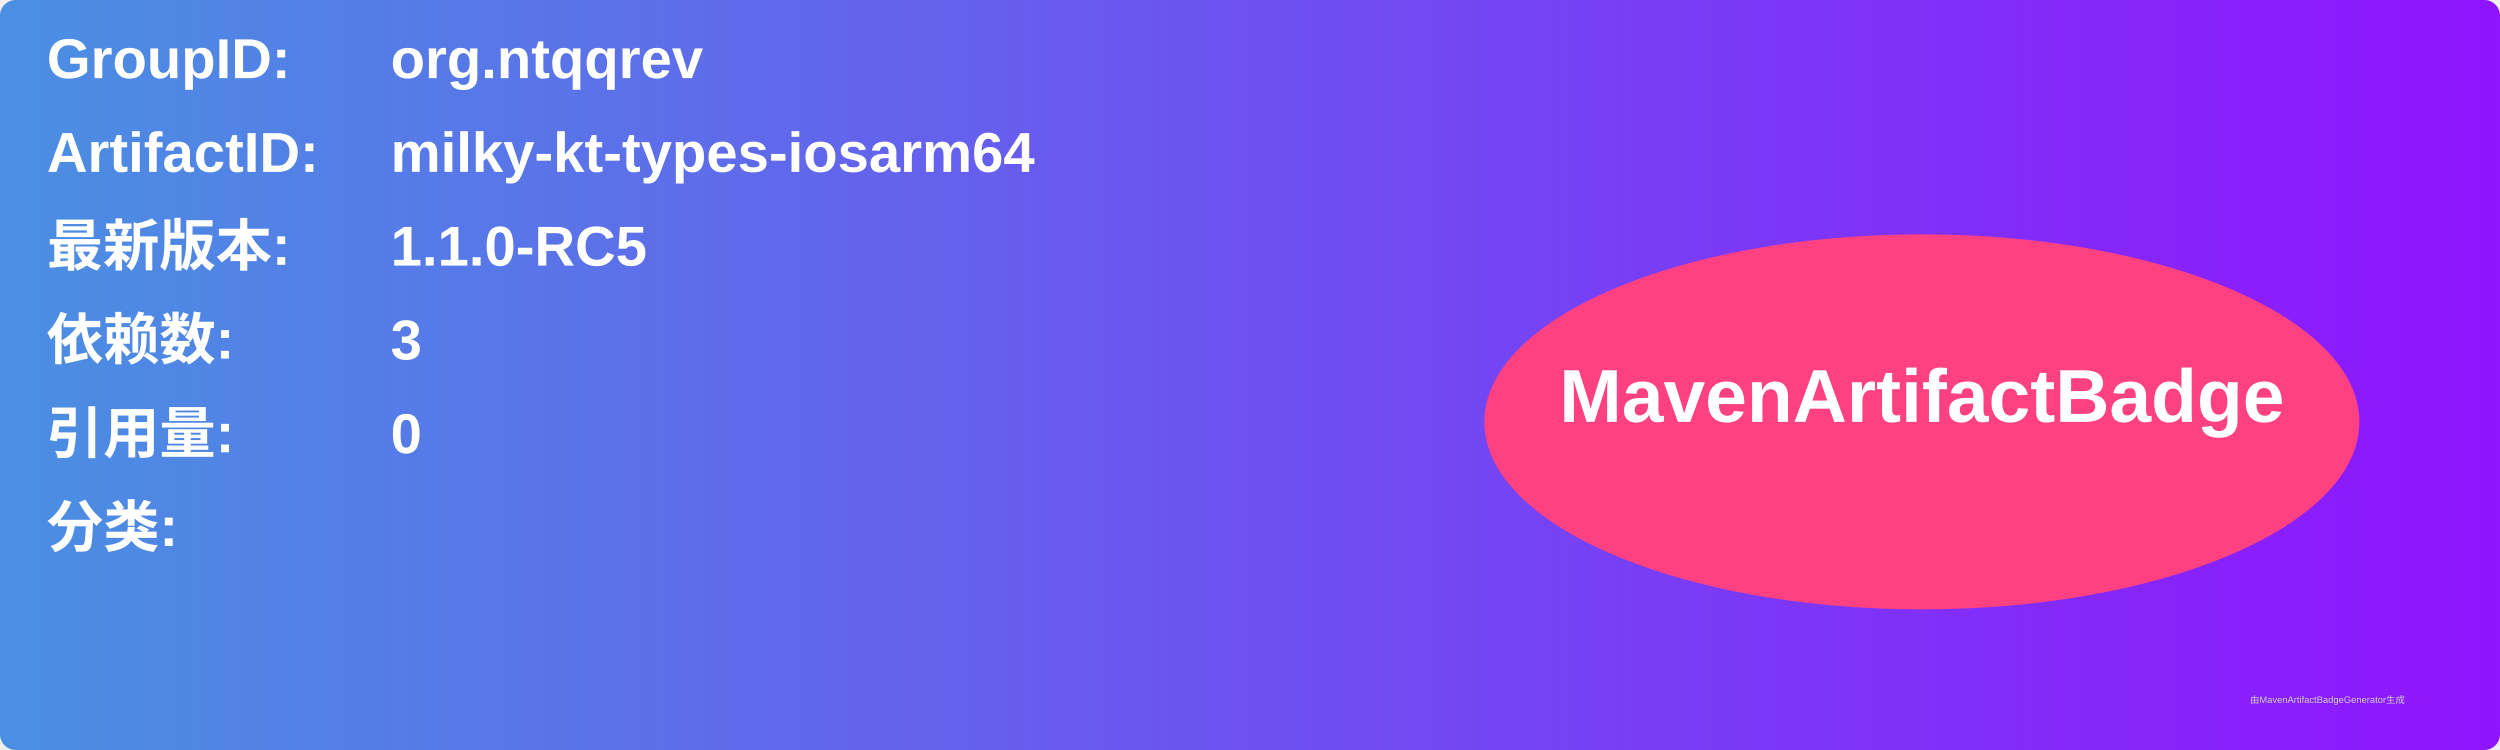
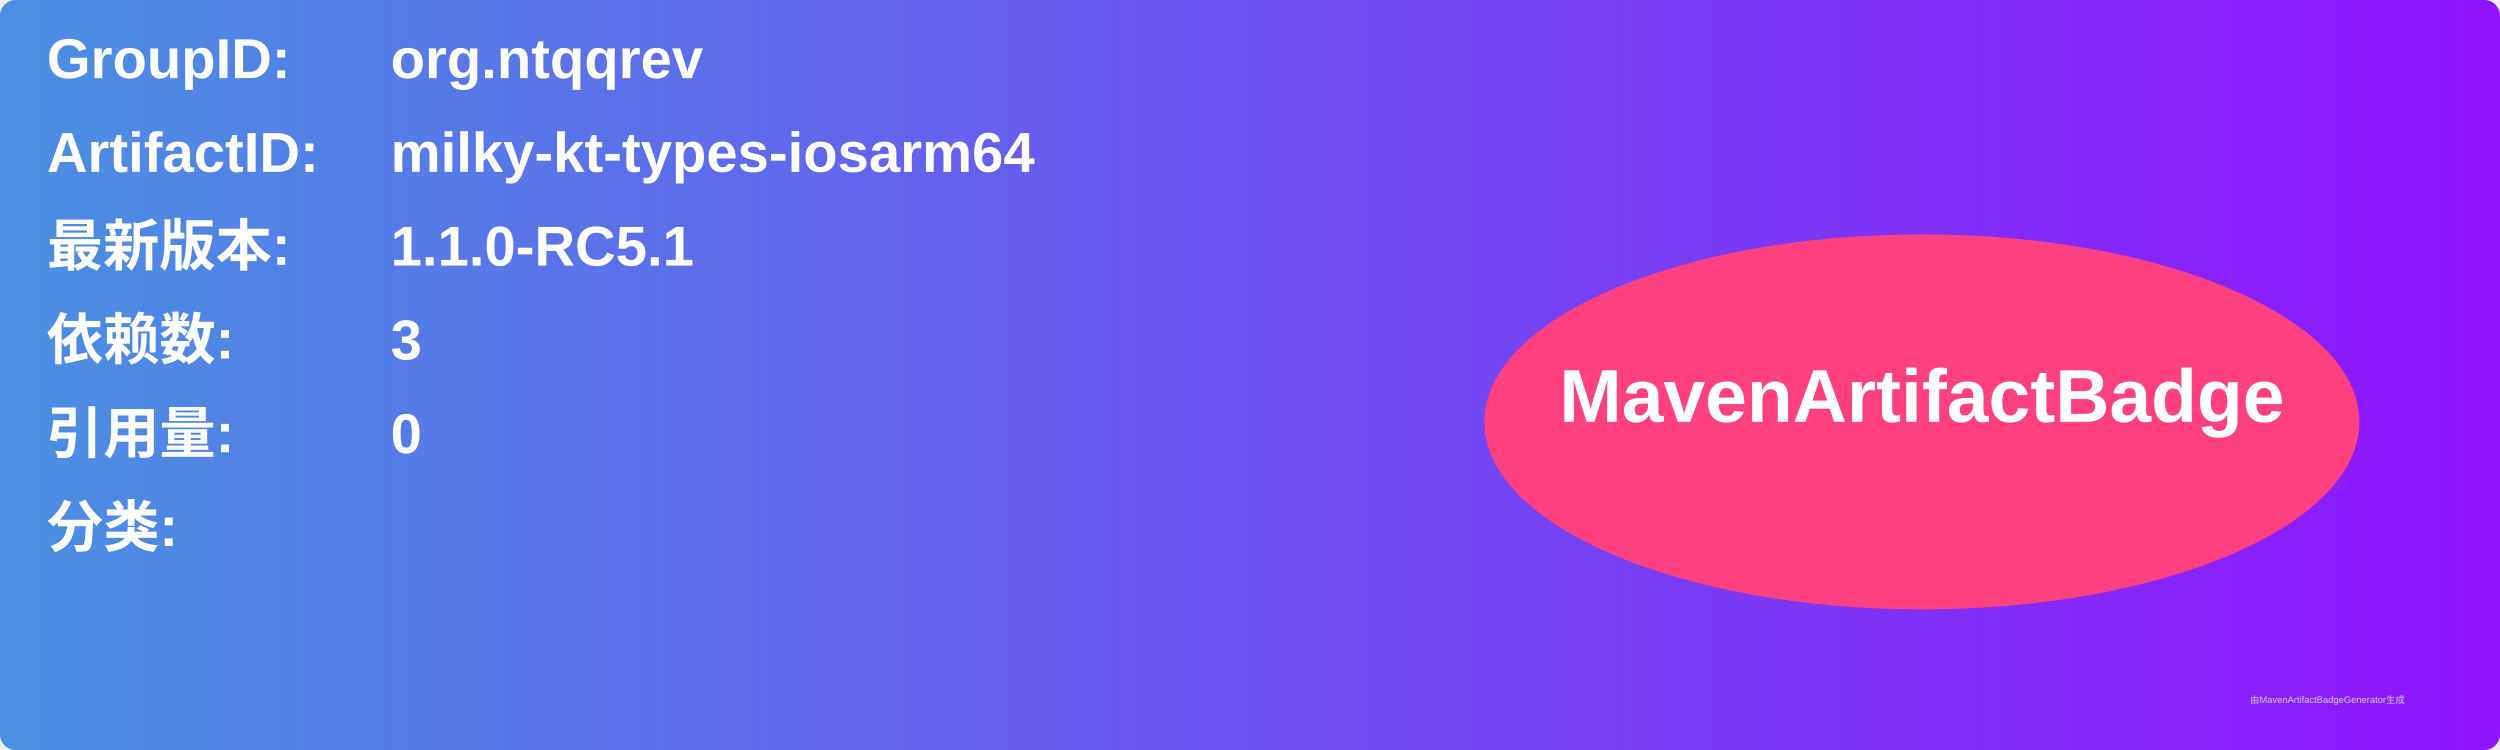
<svg xmlns="http://www.w3.org/2000/svg" width="800" height="240" viewBox="0 0 800 240">
  <linearGradient id="grad" x1="0%" y1="0%" x2="100%" y2="0%">
    <stop offset="0%" stop-color="#4a90e2" />
    <stop offset="100%" stop-color="#9013fe" />
  </linearGradient>
  <rect width="100%" height="100%" rx="5" ry="5" fill="url(#grad)" />
  <g transform="translate(15, 15)">
    <text x="0" y="10" font-family="Arial" font-size="18" fill="white" font-weight="bold" width="260">GroupID:</text>
    <text x="110" y="10" font-family="Arial" font-size="18" fill="white" font-weight="bold" width="460">org.ntqqrev</text>
    <text x="0" y="40" font-family="Arial" font-size="18" fill="white" font-weight="bold" width="260">ArtifactID:</text>
    <text x="110" y="40" font-family="Arial" font-size="18" fill="white" font-weight="bold" width="460">milky-kt-types-iosarm64</text>
    <text x="0" y="70" font-family="Arial" font-size="18" fill="white" font-weight="bold">最新版本:</text>
    <text x="110" y="70" font-family="Arial" font-size="18" fill="white" font-weight="bold">
-       <tspan font-weight="bold">1.1.0-RC5</tspan>
+       <tspan font-weight="bold">1.1.0-RC5.1</tspan>
    </text>
    <text x="0" y="100" font-family="Arial" font-size="18" fill="white" font-weight="bold">依赖数: </text>
    <text x="110" y="100" font-family="Arial" font-size="18" fill="white">
      <tspan font-weight="bold">3</tspan>
    </text>
    <text x="0" y="130" font-family="Arial" font-size="18" fill="white" font-weight="bold">引用量: </text>
    <text x="110" y="130" font-family="Arial" font-size="18" fill="white">
      <tspan font-weight="bold">0</tspan>
    </text>
    <text x="0" y="160" font-family="Arial" font-size="18" fill="white" font-weight="bold">分类:</text>
    <text x="10" y="190" font-family="Arial" font-size="10" fill="white">
      <tspan font-weight="bold" />
    </text>
    <ellipse cx="600" cy="120" rx="140" ry="60" fill="#ff4081" />
    <text x="600" y="120" text-anchor="middle" font-family="Arial" font-size="24" fill="white" font-weight="bold">MavenArtifactBadge</text>
  </g>
  <text x="720" y="225" font-family="Arial" font-size="3" fill="#d0d0d0">由MavenArtifactBadgeGenerator生成</text>
</svg>
